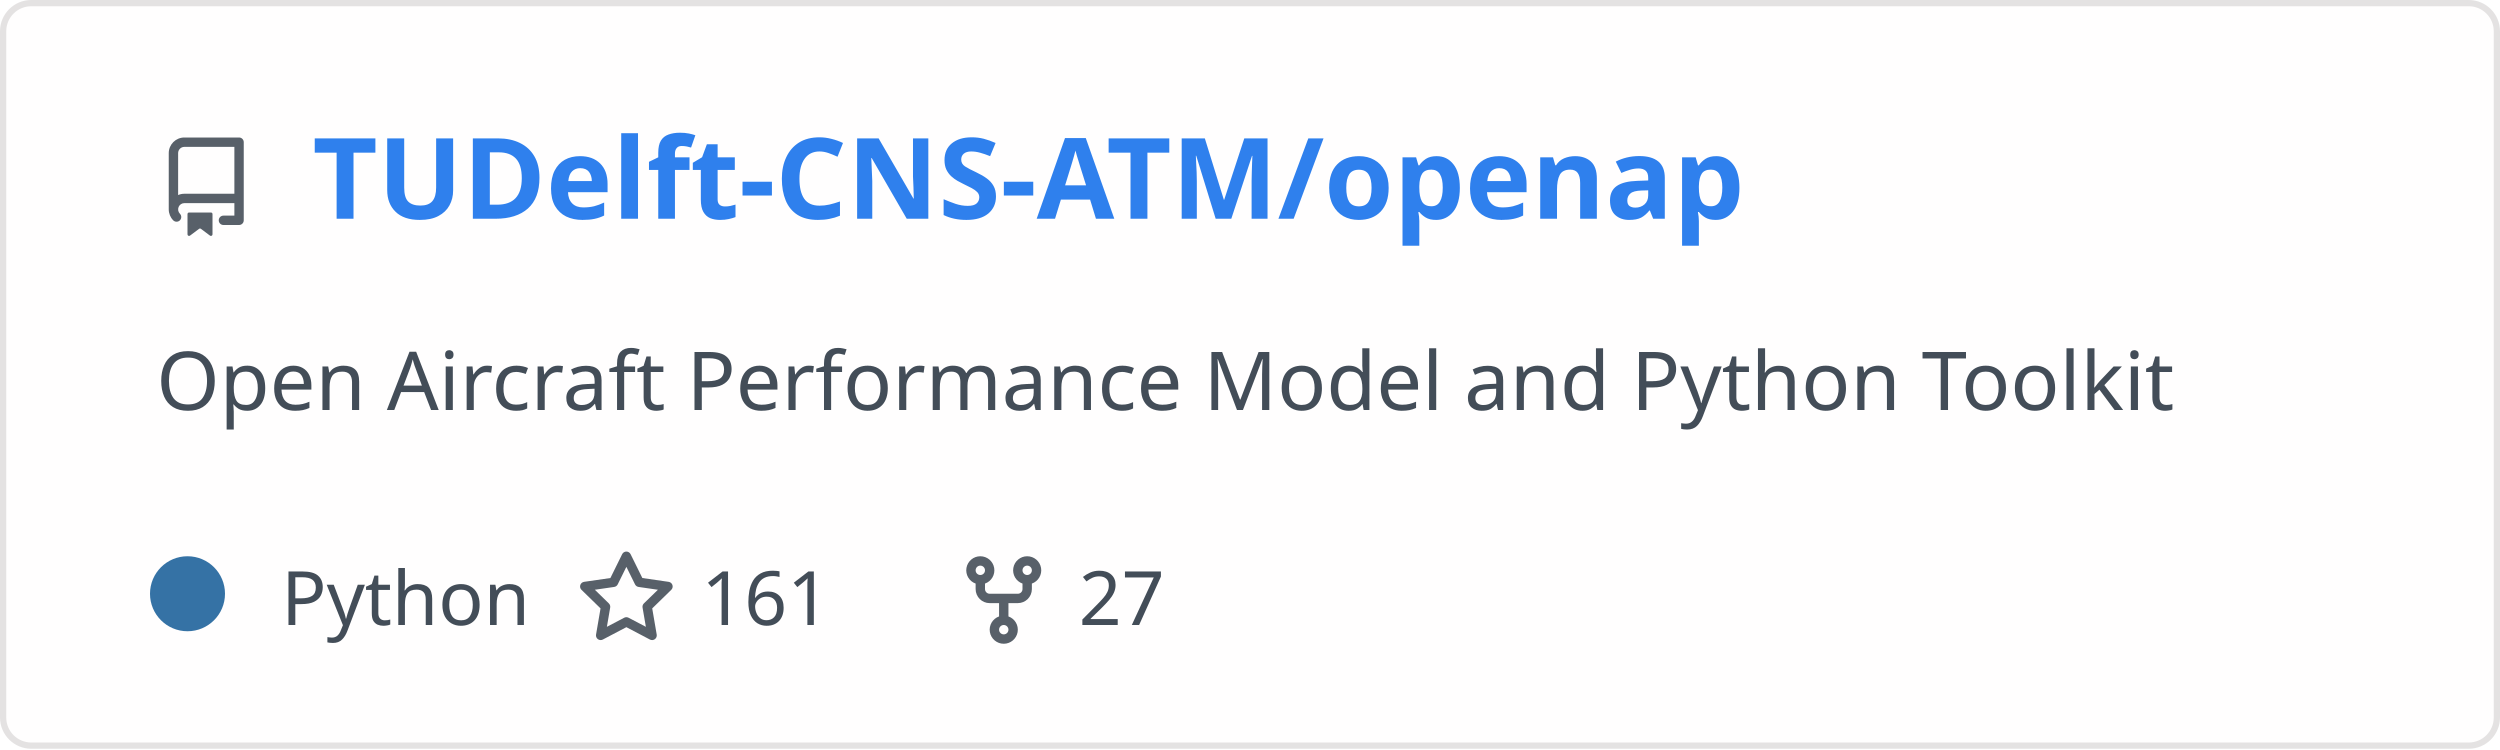
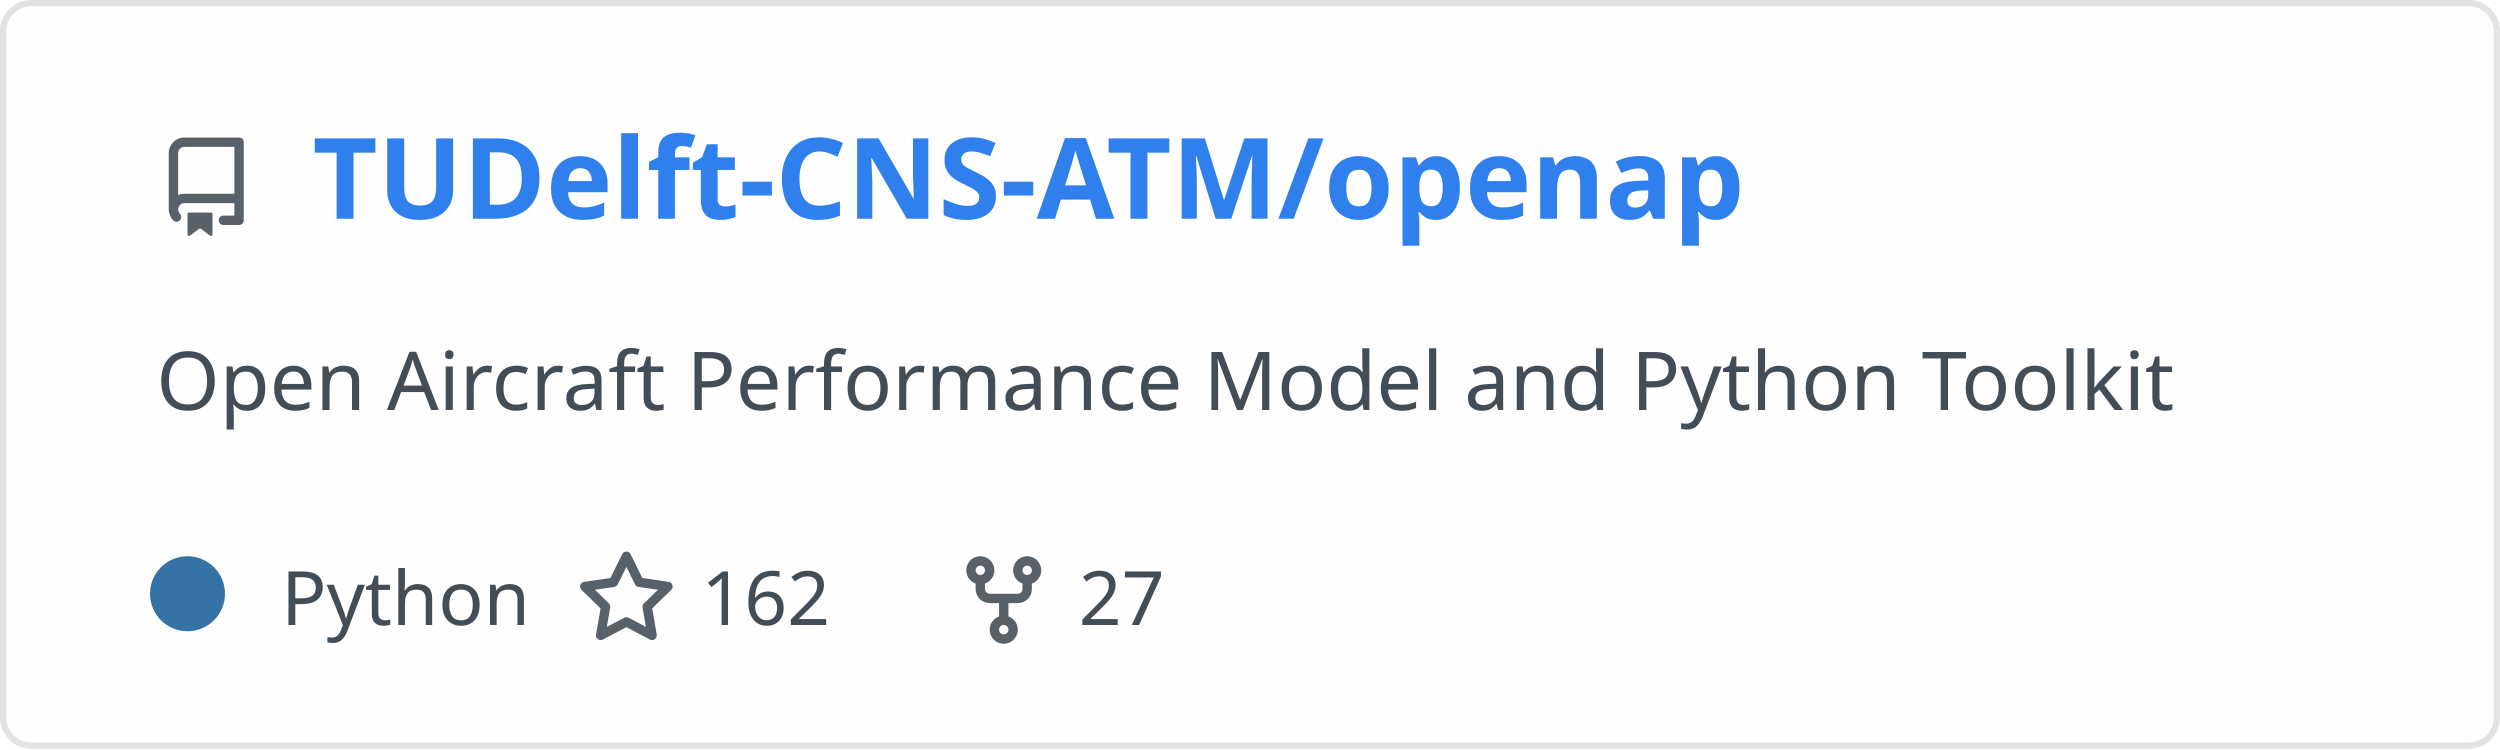
<svg xmlns="http://www.w3.org/2000/svg" width="400" height="120" viewBox="0 0 400 120" fill="none" role="img" aria-labelledby="descId">
  <style>
          .header {
            font: 600 18px 'Segoe UI', Ubuntu, Sans-Serif;
            fill: #2f80ed;
            animation: fadeInAnimation 0.8s ease-in-out forwards;
          }
          @supports(-moz-appearance: auto) {
            /* Selector detects Firefox */
            .header { font-size: 15.5px; }
          }
          
    .description {
      font: 400 13px 'Segoe UI', Ubuntu, Sans-Serif;fill: #434d58;
      
    }
    .gray { font: 400 12px 'Segoe UI', Ubuntu, Sans-Serif; fill: #434d58 }
    .badge { font: 600 11px 'Segoe UI', Ubuntu, Sans-Serif; }
    .badge rect { opacity: 0.2; stroke: #434d58 }
    .badge text { fill: #434d58 }

    .stat { font: 400 12px 'Segoe UI', Ubuntu, Sans-Serif; fill: #434d58 }
    .stagger {
      opacity: 0;
      animation: fadeInAnimation 0.3s ease-in-out forwards;
    }
    .not_bold { font-weight: 400 }
    .bold { font-weight: 700 }
    .icon {
      fill: #586069;
      display: block;
    }
  
          

          
      /* Animations */
      @keyframes scaleInAnimation {
        from {
          transform: translate(-5px, 5px) scale(0);
        }
        to {
          transform: translate(-5px, 5px) scale(1);
        }
      }
      @keyframes fadeInAnimation {
        from {
          opacity: 0;
        }
        to {
          opacity: 1;
        }
      }
    
          * { animation-duration: 0s !important; animation-delay: 0s !important; }
        </style>
  <defs>
          
          
        </defs>
  <rect data-testid="card-bg" class="card-bg" x="0.5" y="0.5" rx="4.5" height="99%" stroke="#e4e2e2" width="399" fill="#fffefe" stroke-opacity="1" />
  <g data-testid="card-title" transform="translate(25, 35)">
    <g transform="translate(0, 0)">
      <svg class="icon" x="0" y="-13" viewBox="0 0 16 16" version="1.1" width="16" height="16">
        <path fill-rule="evenodd" d="M2 2.5A2.5 2.5 0 014.5 0h8.75a.75.75 0 01.75.75v12.5a.75.75 0 01-.75.75h-2.5a.75.75 0 110-1.5h1.75v-2h-8a1 1 0 00-.714 1.7.75.75 0 01-1.072 1.05A2.495 2.495 0 012 11.5v-9zm10.5-1V9h-8c-.356 0-.694.074-1 .208V2.5a1 1 0 011-1h8zM5 12.25v3.25a.25.25 0 00.4.2l1.45-1.087a.25.25 0 01.3 0L8.6 15.7a.25.25 0 00.4-.2v-3.25a.25.25 0 00-.25-.25h-3.5a.25.25 0 00-.25.25z" />
      </svg>
    </g>
    <g transform="translate(25, 0)">
      <text x="0" y="0" class="header" data-testid="header">TUDelft-CNS-ATM/openap</text>
    </g>
  </g>
  <g data-testid="main-card-body" transform="translate(0, 55)">
    <text class="description" x="25" y="-5">
      <tspan dy="1.2em" x="25">Open Aircraft Performance Model and Python Toolkit</tspan>
    </text>
    <g transform="translate(30, 45)">
      <g transform="translate(0, 0)">
        <g data-testid="primary-lang">
          <circle data-testid="lang-color" cx="0" cy="-5" r="6" fill="#3572A5" />
          <text data-testid="lang-name" class="gray" x="15">Python</text>
        </g>
      </g>
      <g transform="translate(62.22, 0)">
        <g transform="translate(0, 0)">
          <svg class="icon" y="-12" viewBox="0 0 16 16" version="1.1" width="16" height="16">
            <path fill-rule="evenodd" d="M8 .25a.75.75 0 01.673.418l1.882 3.815 4.21.612a.75.75 0 01.416 1.279l-3.046 2.97.719 4.192a.75.75 0 01-1.088.791L8 12.347l-3.766 1.98a.75.75 0 01-1.088-.79l.72-4.194L.818 6.374a.75.75 0 01.416-1.28l4.21-.611L7.327.668A.75.75 0 018 .25zm0 2.445L6.615 5.5a.75.75 0 01-.564.41l-3.097.45 2.24 2.184a.75.75 0 01.216.664l-.528 3.084 2.769-1.456a.75.75 0 01.698 0l2.77 1.456-.53-3.084a.75.75 0 01.216-.664l2.24-2.183-3.096-.45a.75.75 0 01-.564-.41L8 2.694v.001z" />
          </svg>
        </g>
        <g transform="translate(20, 0)">
-           <text data-testid="stargazers" class="gray">161</text>
+           <text data-testid="stargazers" class="gray">162</text>
        </g>
      </g>
      <g transform="translate(122.6, 0)">
        <g transform="translate(0, 0)">
          <svg class="icon" y="-12" viewBox="0 0 16 16" version="1.1" width="16" height="16">
            <path fill-rule="evenodd" d="M5 3.25a.75.75 0 11-1.5 0 .75.75 0 011.5 0zm0 2.122a2.25 2.25 0 10-1.5 0v.878A2.25 2.25 0 005.75 8.5h1.5v2.128a2.251 2.251 0 101.5 0V8.5h1.5a2.25 2.25 0 002.25-2.25v-.878a2.25 2.25 0 10-1.5 0v.878a.75.75 0 01-.75.75h-4.5A.75.75 0 015 6.25v-.878zm3.75 7.378a.75.75 0 11-1.5 0 .75.75 0 011.5 0zm3-8.75a.75.75 0 100-1.5.75.75 0 000 1.5z" />
          </svg>
        </g>
        <g transform="translate(20, 0)">
          <text data-testid="forkcount" class="gray">27</text>
        </g>
      </g>
    </g>
    <svg x="0" y="0">
      <g transform="translate(-3, 68)">
      
    </g>
    </svg>
  </g>
</svg>
